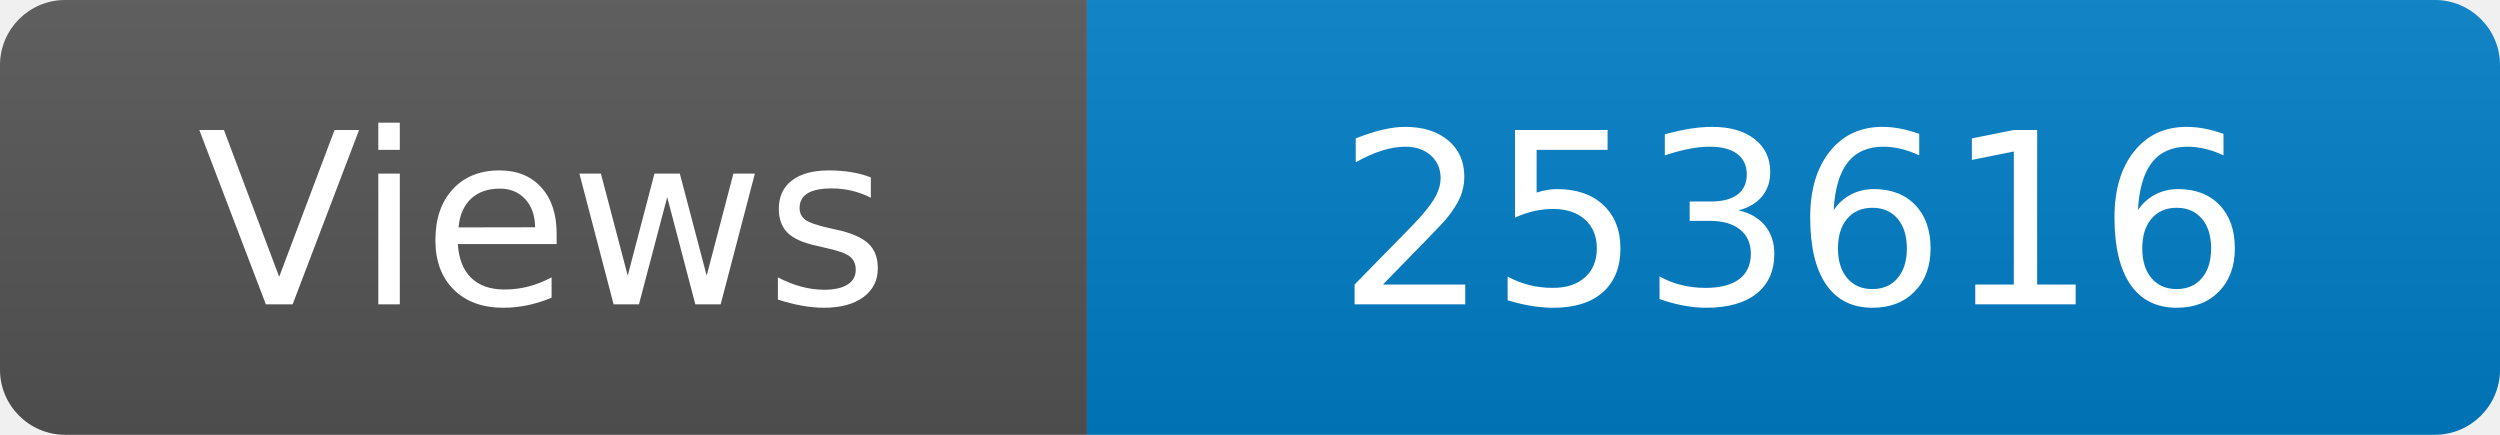
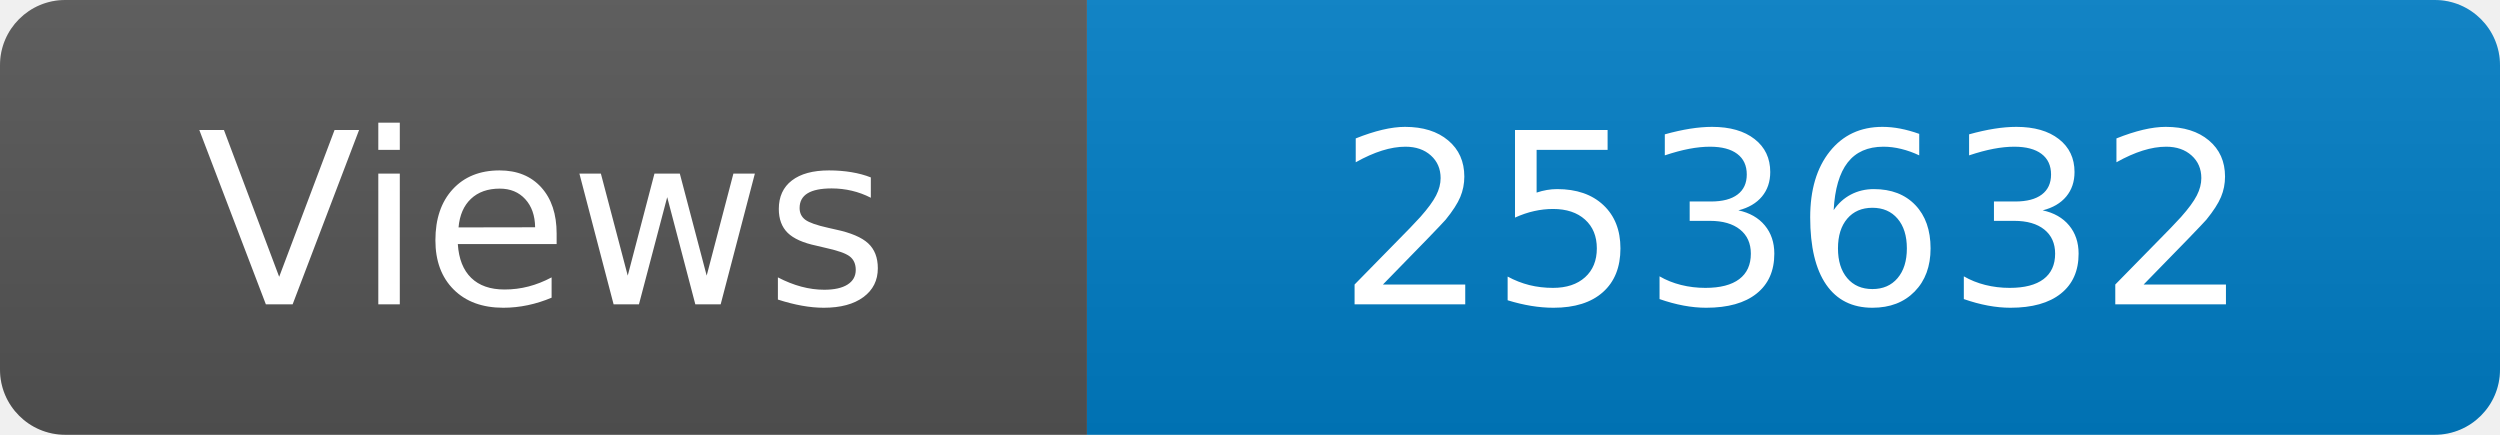
<svg xmlns="http://www.w3.org/2000/svg" width="115" height="20" role="img" aria-label="Maintained?: yes">
  <linearGradient id="s" x2="0" y2="100%">
    <stop offset="0" stop-color="#bbb" stop-opacity=".1" />
    <stop offset="1" stop-opacity=".1" />
  </linearGradient>
  <clipPath id="r">
    <rect width="115" height="20" rx="3" fill="#fff" />
  </clipPath>
  <g clip-path="url(#r)">
    <rect width="50" height="20" fill="#555" />
    <rect x="50" width="160" height="20" fill="#007ec6" />
    <rect width="115" height="20" fill="url(#s)" />
  </g>
  <g fill="#fff" text-anchor="middle" font-family="Verdana,Geneva,DejaVu Sans,sans-serif" font-size="110">
    <text x="250" y="140" transform="scale(.1)" fill="#fff">Views</text>
-     <text x="825" y="140" transform="scale(.1)" fill="#fff">253616</text>
+     <text x="825" y="140" transform="scale(.1)" fill="#fff">253632</text>
  </g>
</svg>
